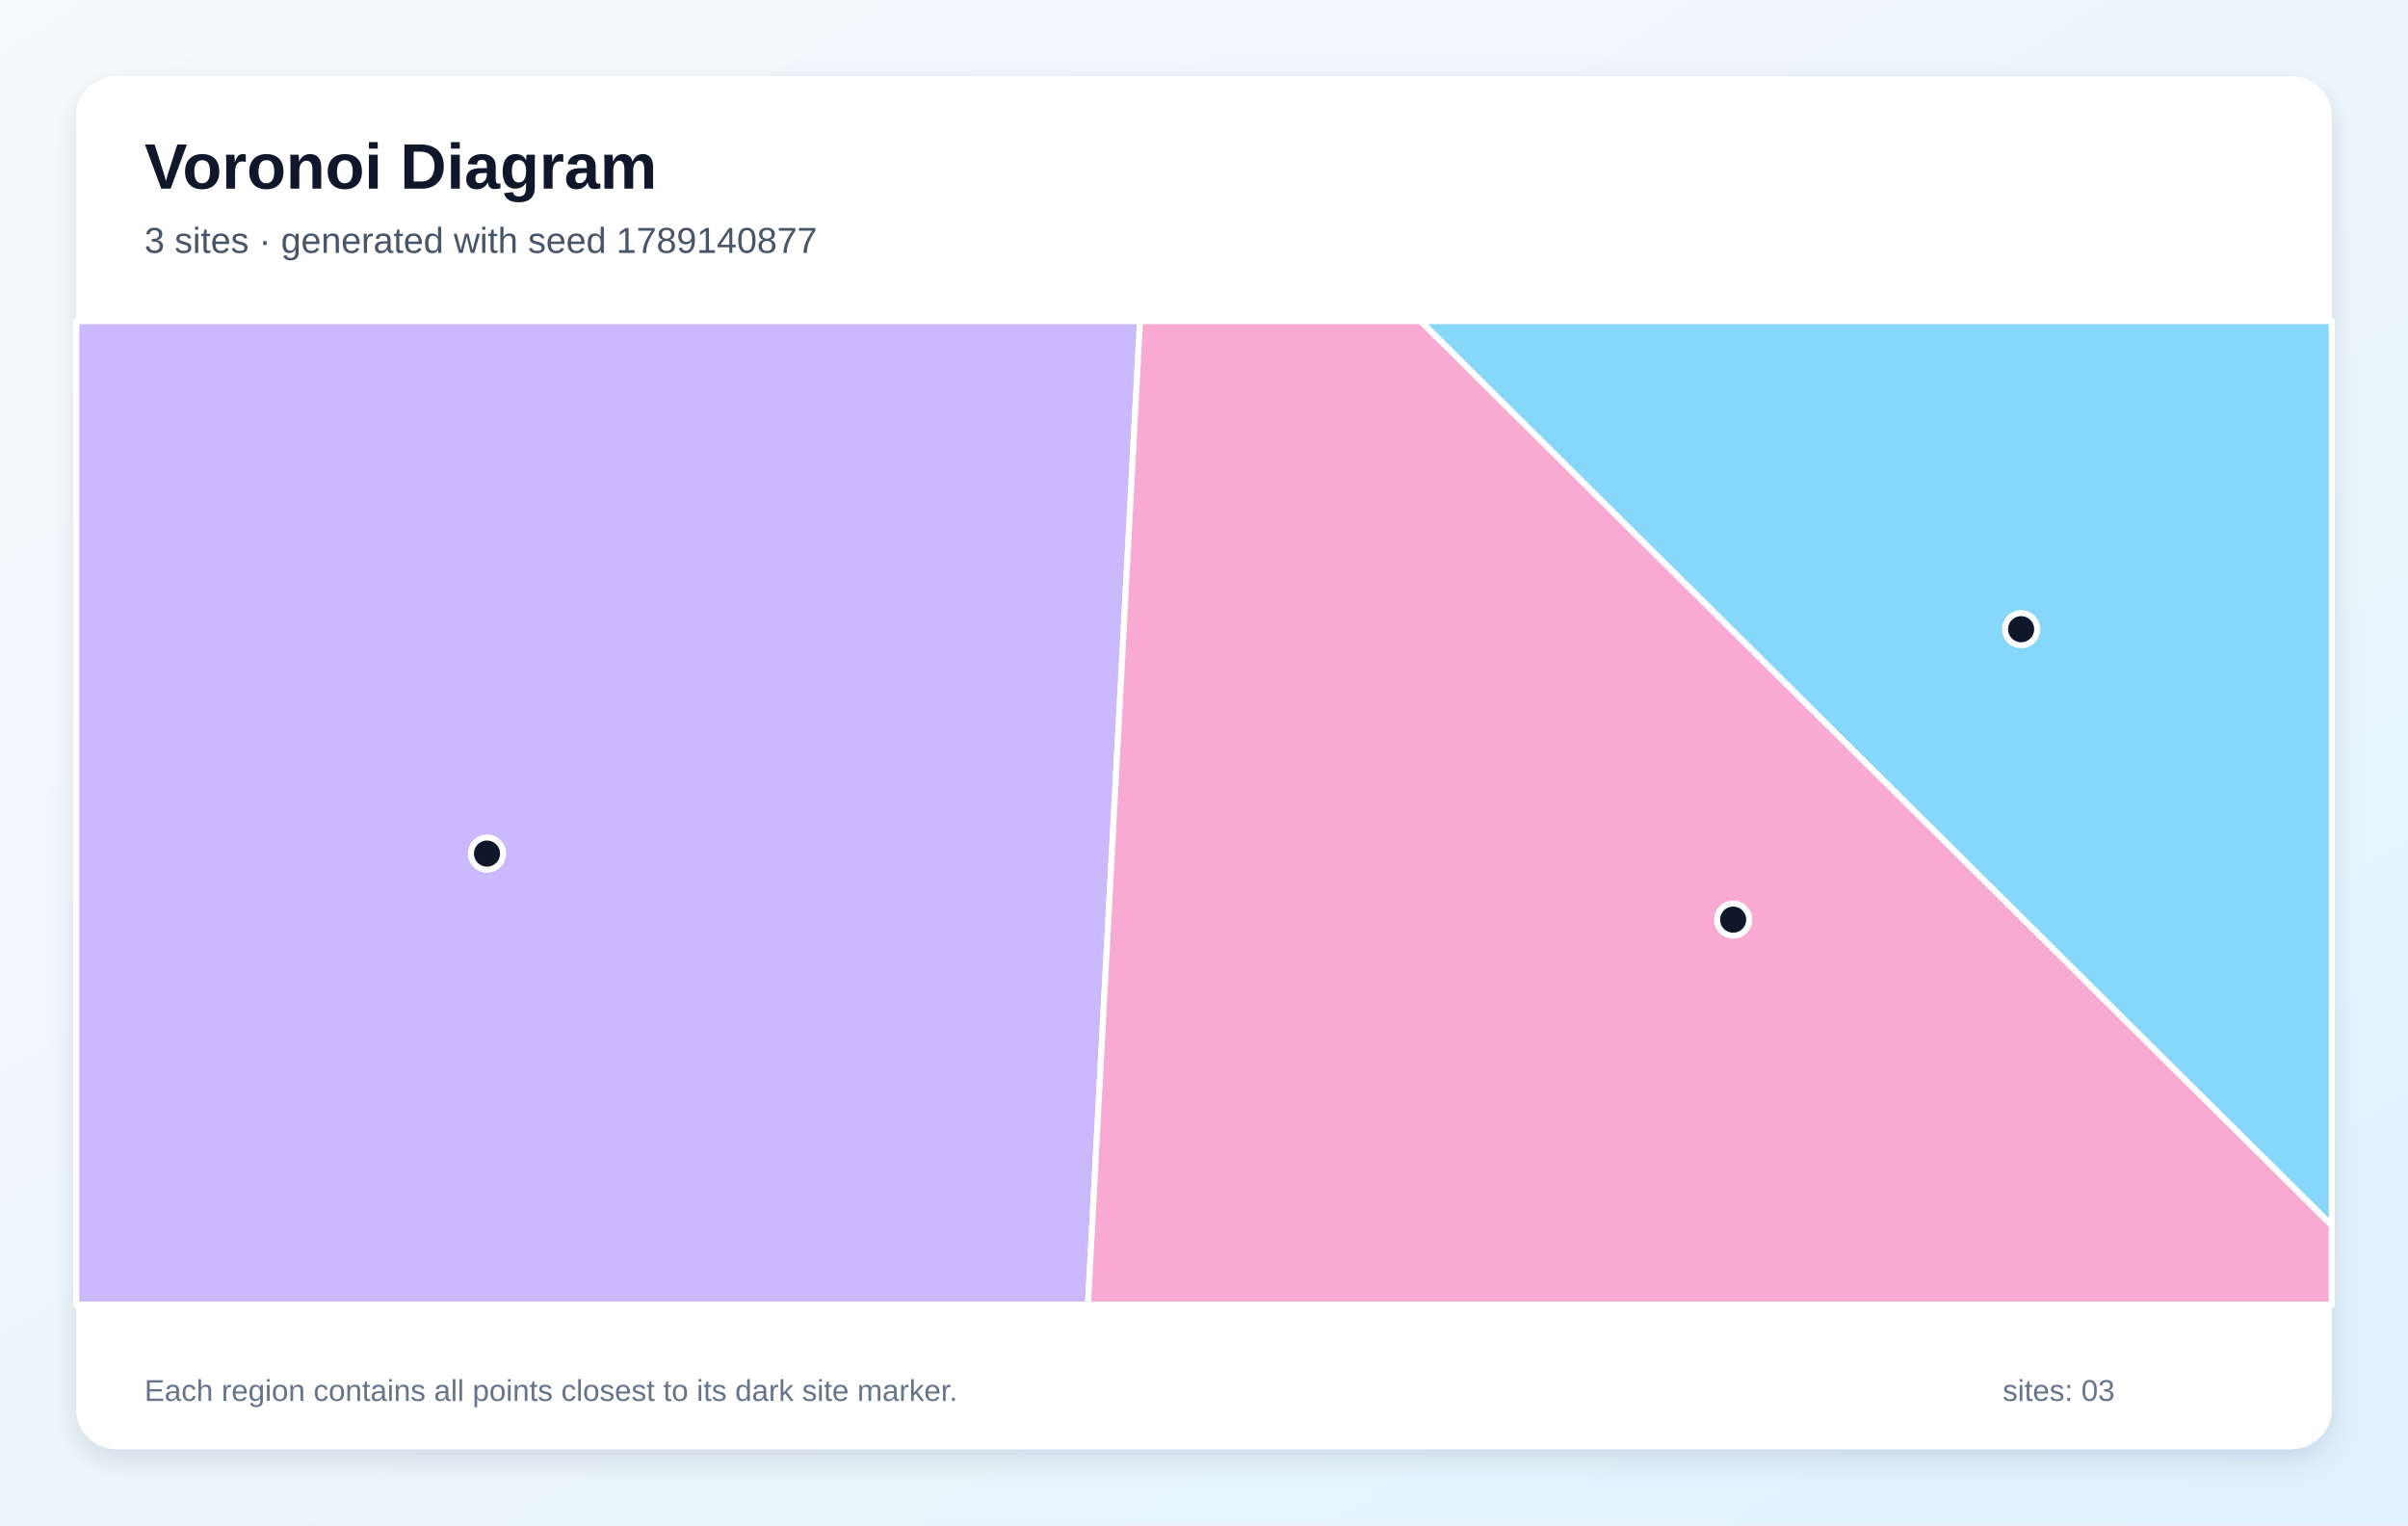
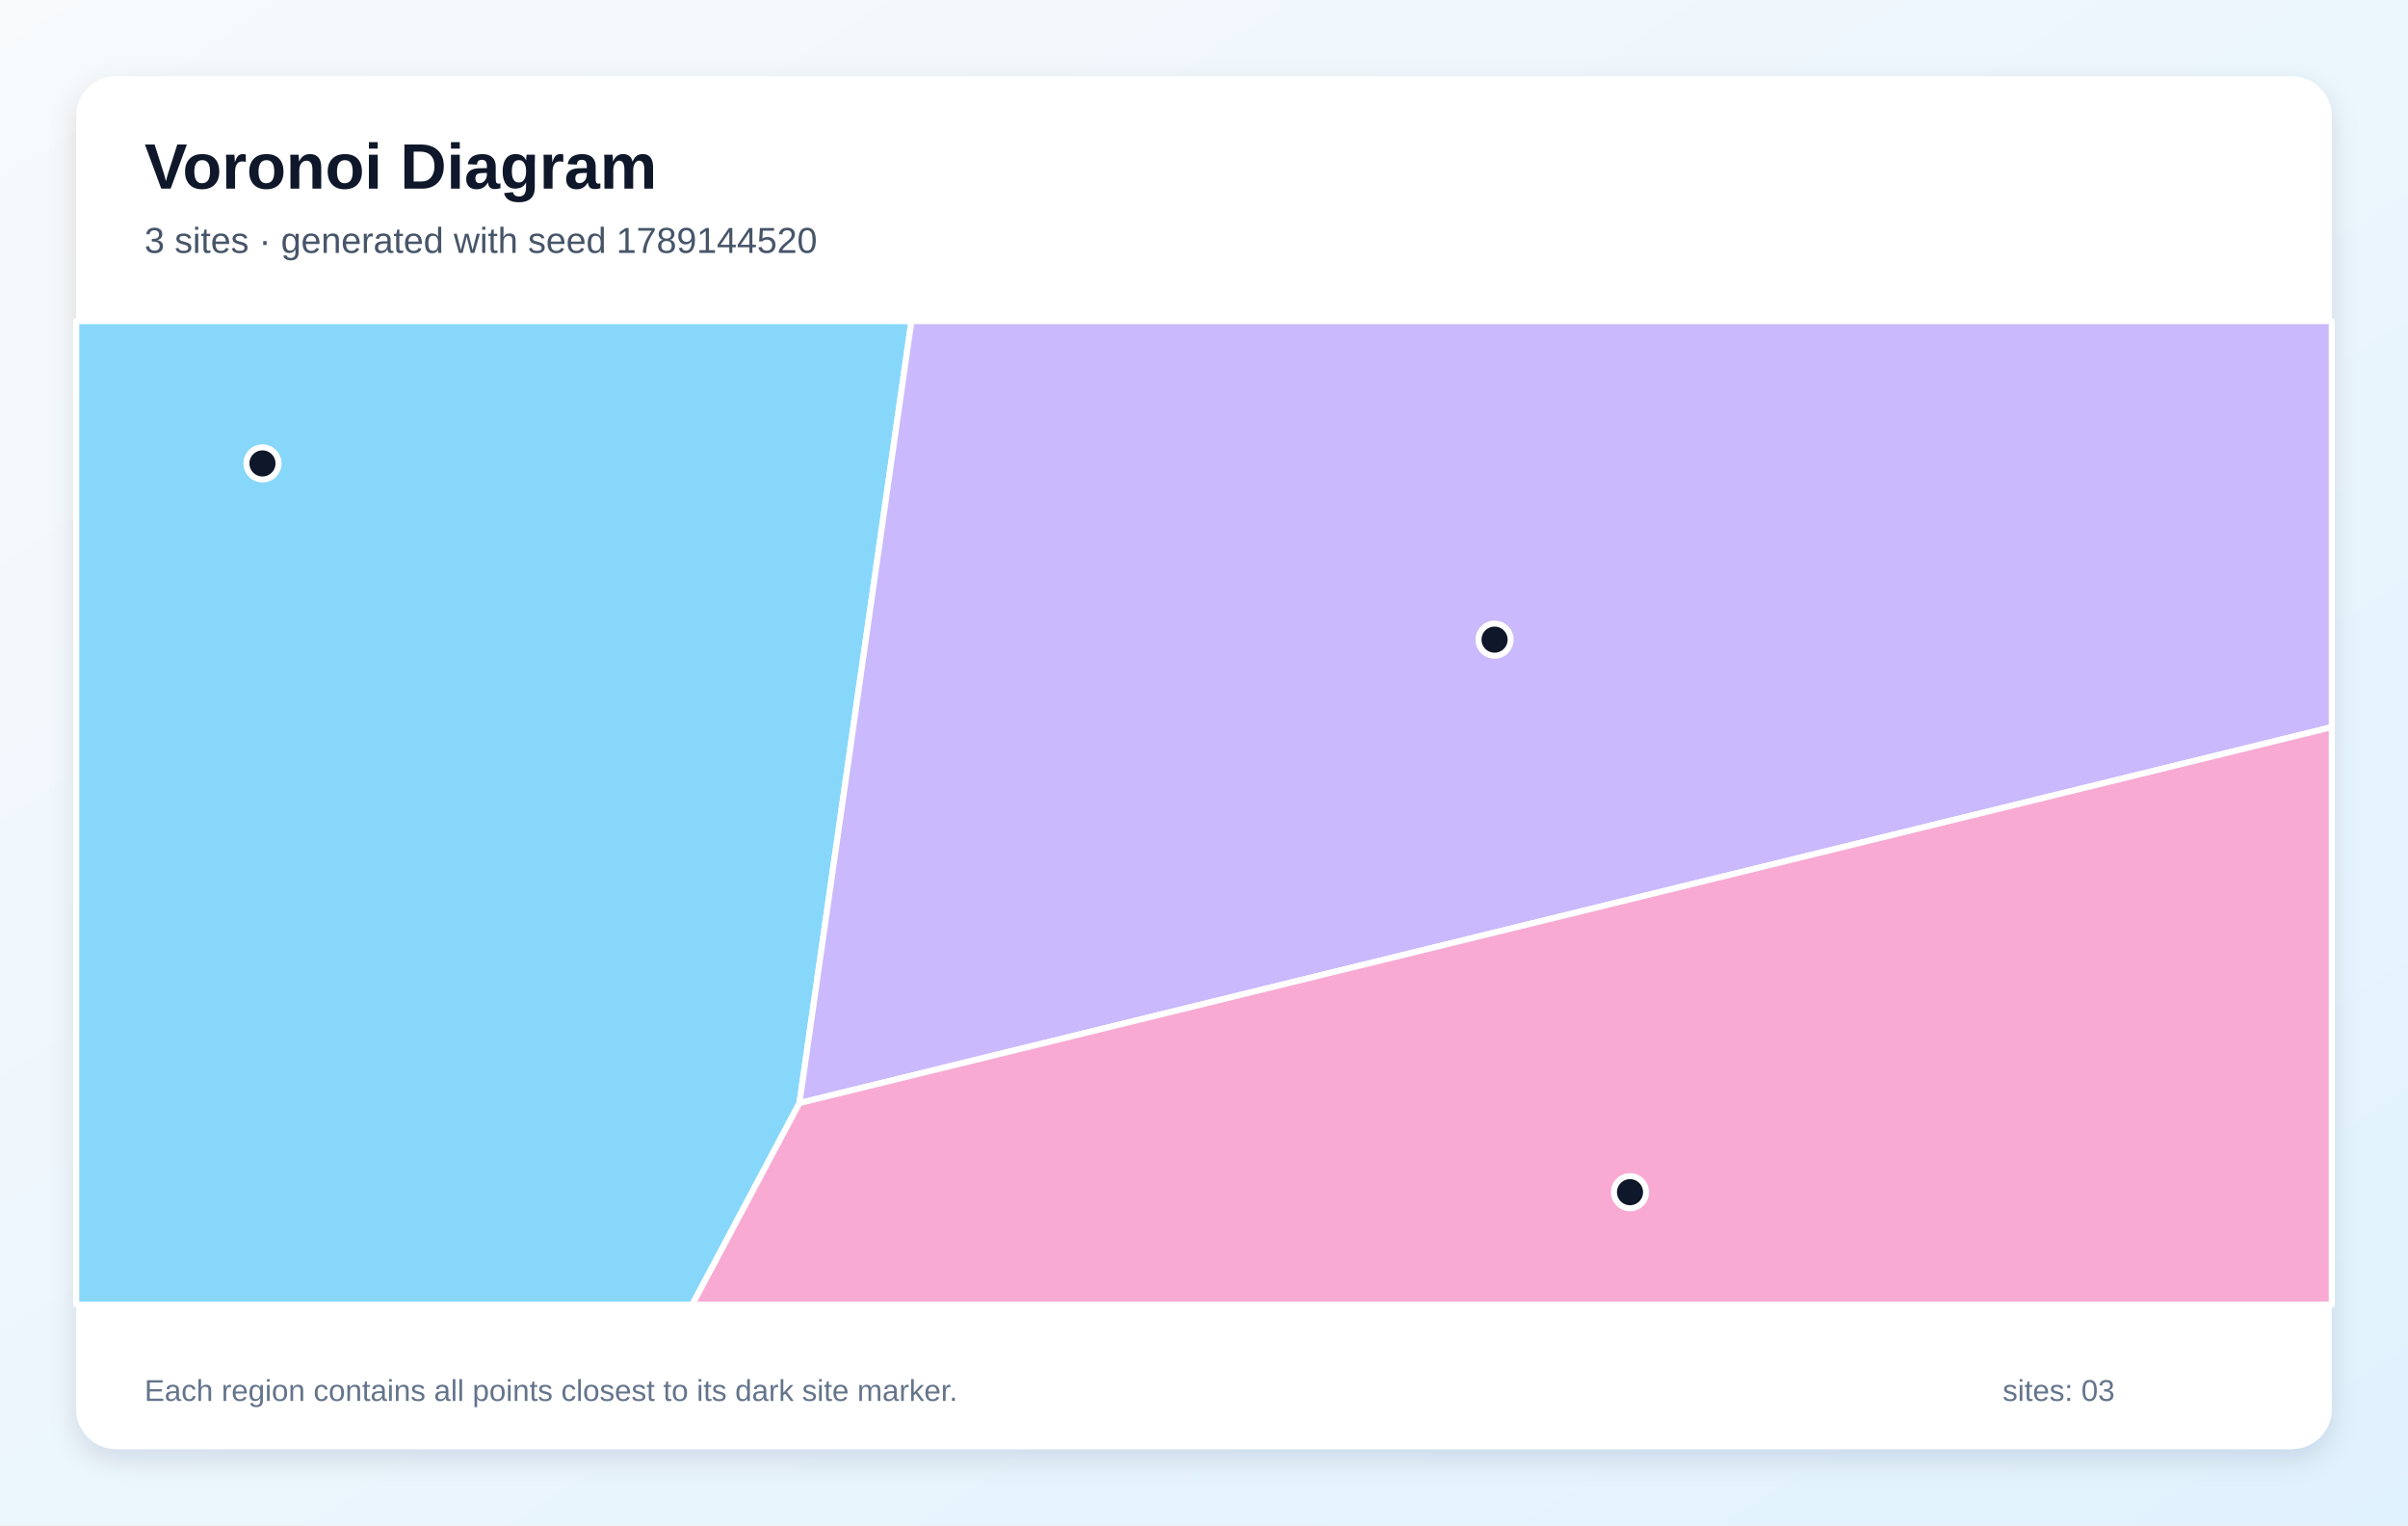
<svg xmlns="http://www.w3.org/2000/svg" width="1200" height="760" viewBox="0 0 1200 760" role="img" aria-labelledby="title description">
  <defs>
    <linearGradient id="background" x1="0" y1="0" x2="1" y2="1">
      <stop stop-color="#F8FAFC" />
      <stop offset="1" stop-color="#E0F2FE" />
    </linearGradient>
    <filter id="shadow" x="-10%" y="-10%" width="120%" height="120%">
      <feDropShadow dx="0" dy="5" stdDeviation="7" flood-color="#0F172A" flood-opacity=".12" />
    </filter>
  </defs>
  <rect width="1200" height="760" fill="url(#background)" />
  <rect x="38" y="38" width="1124" height="684" rx="20" fill="#FFFFFF" filter="url(#shadow)" />
  <g font-family="Arial, sans-serif">
    <text x="72" y="94" font-size="32" font-weight="700" fill="#0F172A">Voronoi Diagram</text>
-     <text x="72" y="126" font-size="18" fill="#475569">3 sites · generated with seed 1789140877</text>
+     <text x="72" y="126" font-size="18" fill="#475569">3 sites · generated with seed 1789144520</text>
  </g>
  <g stroke="#FFFFFF" stroke-width="3" stroke-linejoin="round">
-     <polygon points="707.9,160.0 1162.0,160.0 1162.0,610.6" fill="#38BDF8" fill-opacity="0.60" />
-     <polygon points="38.0,160.0 568.1,160.0 542.2,650.0 38.0,650.0" fill="#A78BFA" fill-opacity="0.60" />
-     <polygon points="568.1,160.0 707.9,160.0 1162.0,610.6 1162.0,650.0 542.2,650.0" fill="#F472B6" fill-opacity="0.60" />
+     <polygon points="38.0,160.0 454.2,160.0 398.4,549.6 345.0,650.0 38.0,650.0" fill="#38BDF8" fill-opacity="0.60" />
+     <polygon points="398.4,549.6 454.2,160.0 1162.0,160.0 1162.0,362.3" fill="#A78BFA" fill-opacity="0.60" />
+     <polygon points="398.4,549.6 1162.0,362.3 1162.0,650.0 345.0,650.0" fill="#F472B6" fill-opacity="0.60" />
  </g>
  <g>
-     <circle cx="1007.2" cy="313.5" r="8" fill="#0F172A" stroke="#FFFFFF" stroke-width="3" />
-     <circle cx="242.7" cy="425.3" r="8" fill="#0F172A" stroke="#FFFFFF" stroke-width="3" />
-     <circle cx="863.7" cy="458.2" r="8" fill="#0F172A" stroke="#FFFFFF" stroke-width="3" />
+     <circle cx="130.8" cy="230.9" r="8" fill="#0F172A" stroke="#FFFFFF" stroke-width="3" />
+     <circle cx="744.8" cy="318.7" r="8" fill="#0F172A" stroke="#FFFFFF" stroke-width="3" />
+     <circle cx="812.3" cy="594.0" r="8" fill="#0F172A" stroke="#FFFFFF" stroke-width="3" />
  </g>
  <g font-family="Arial, sans-serif" font-size="15" fill="#64748B">
    <text x="72" y="698">Each region contains all points closest to its dark site marker.</text>
    <text x="998" y="698">sites: 03</text>
  </g>
</svg>
